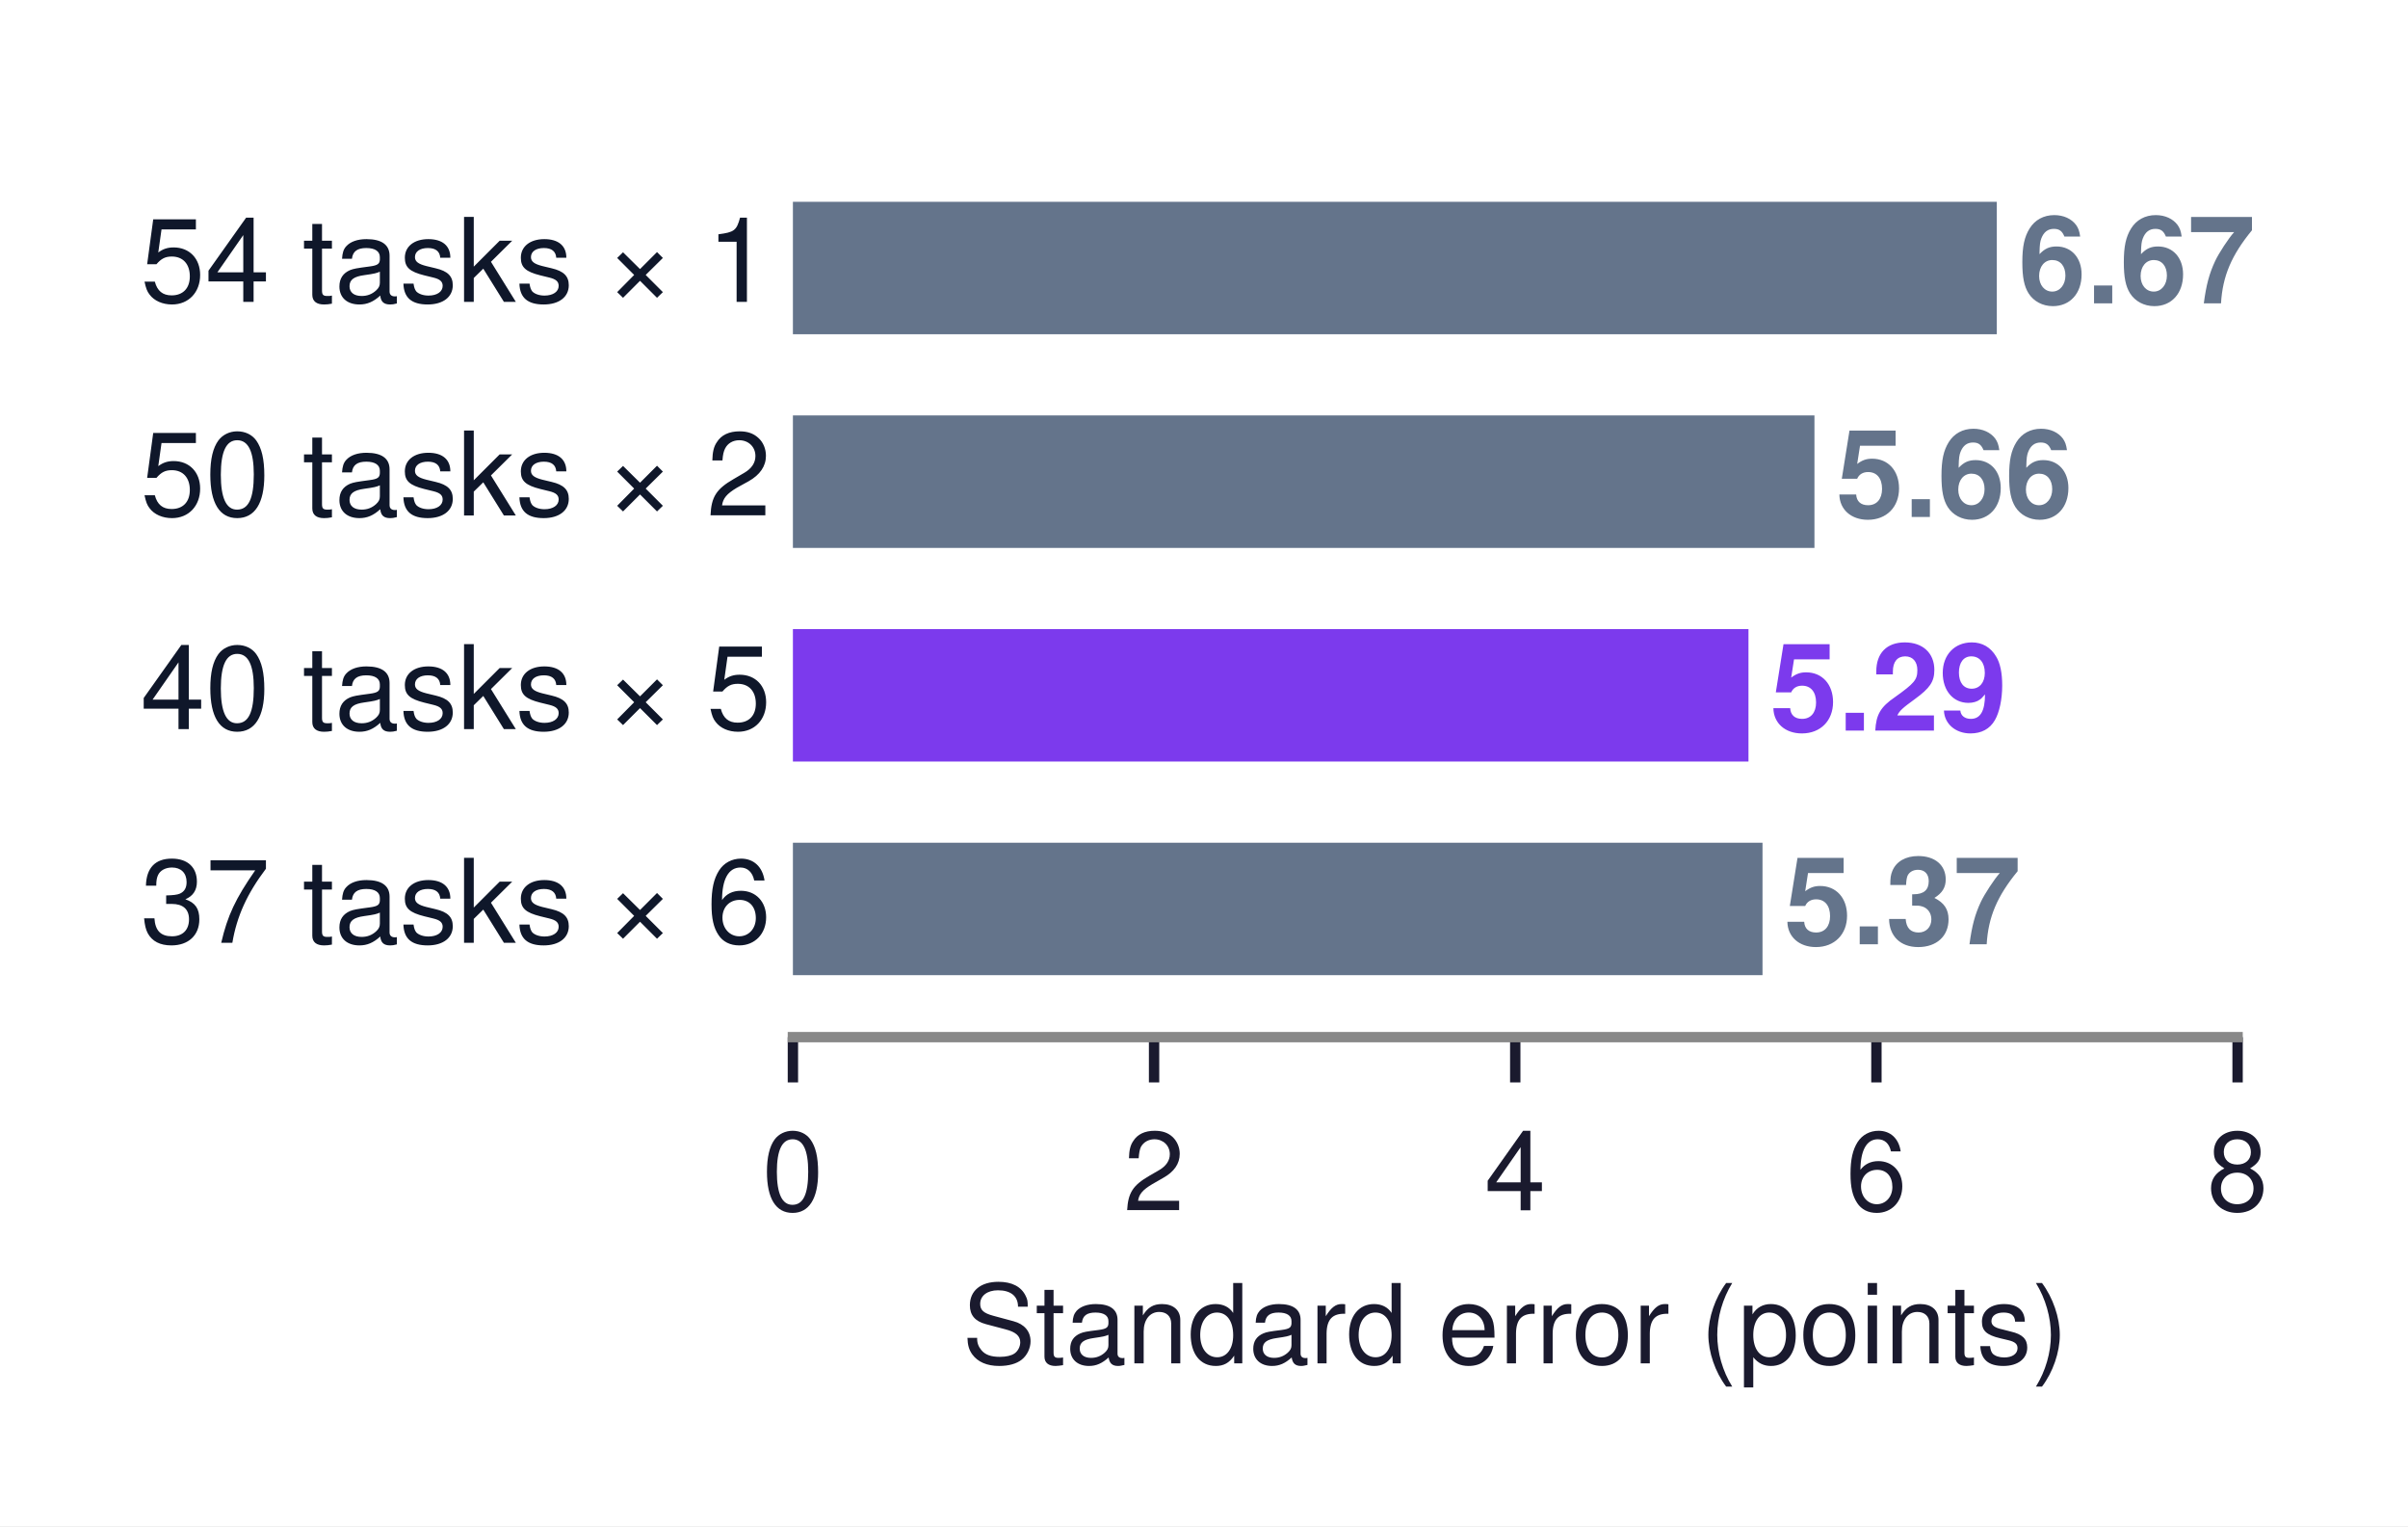
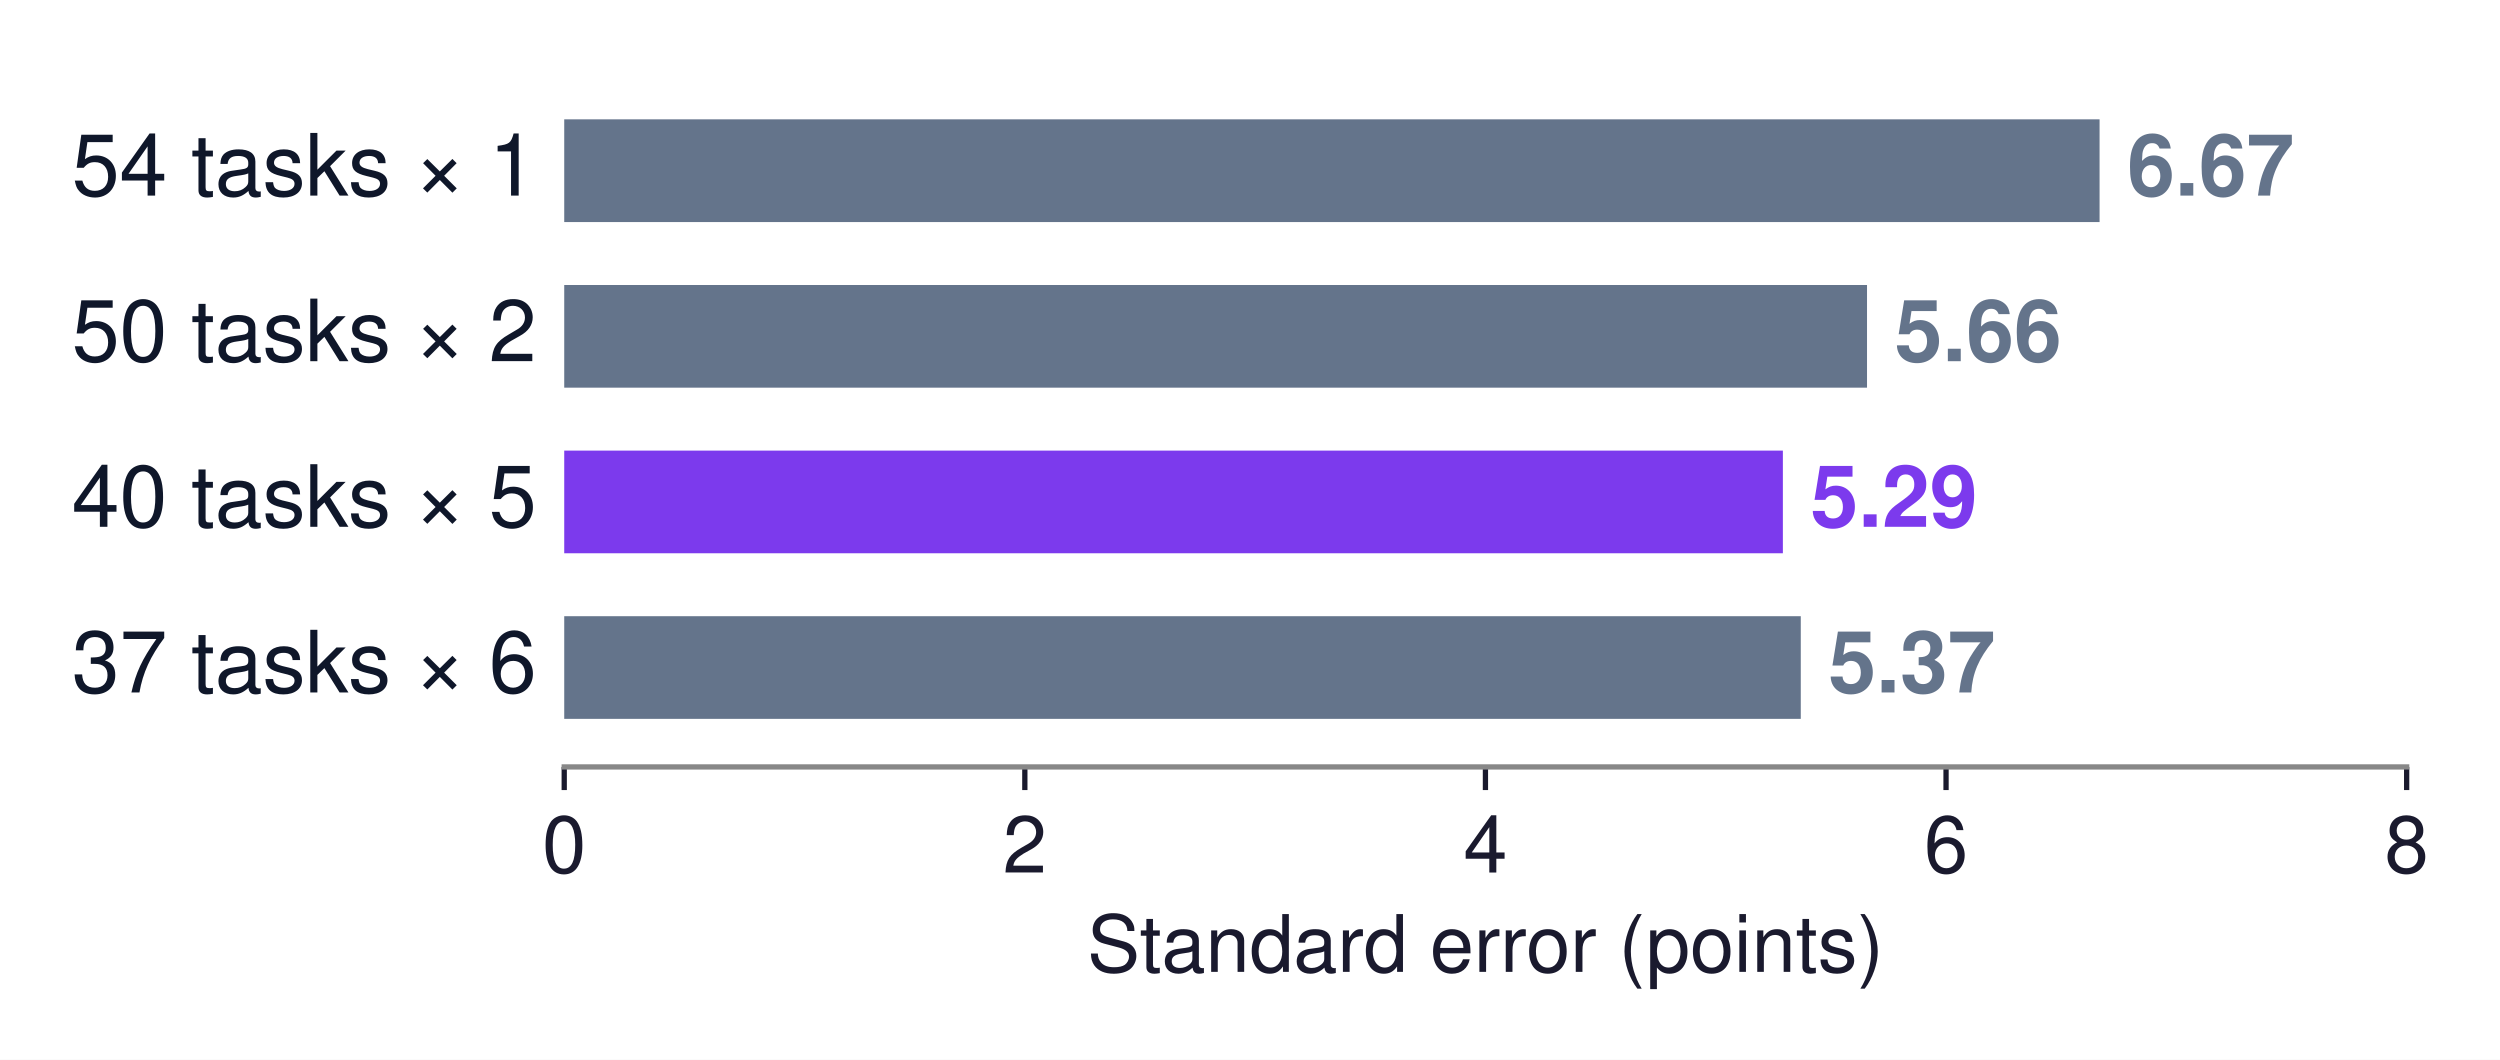
- <svg xmlns="http://www.w3.org/2000/svg" xmlns:xlink="http://www.w3.org/1999/xlink" width="186.015pt" height="117.866pt" viewBox="0 0 186.015 117.866" version="1.1">
+ <svg xmlns="http://www.w3.org/2000/svg" xmlns:xlink="http://www.w3.org/1999/xlink" width="378.577pt" height="160.476pt" viewBox="0 0 378.577 160.476" version="1.1">
  <defs>
    <style type="text/css">*{stroke-linejoin: round; stroke-linecap: butt}</style>
  </defs>
  <g id="figure_1">
    <g id="patch_1">
-       <path d="M 0 117.866  L 186.015 117.866  L 186.015 0  L 0 0  z " style="fill: #ffffff" />
+       <path d="M 0 160.476  L 378.577 160.476  L 378.577 0  L 0 0  z " style="fill: #ffffff" />
    </g>
    <g id="axes_1">
      <g id="patch_2">
-         <path d="M 61.251 80.1  L 172.851 80.1  L 172.851 10.8  L 61.251 10.8  z " style="fill: #ffffff" />
+         <path d="M 85.441 116.136  L 364.441 116.136  L 364.441 10.8  L 85.441 10.8  z " style="fill: #ffffff" />
      </g>
      <g id="patch_3">
-         <path d="M 61.251 25.815  L 154.251 25.815  L 154.251 15.585  L 61.251 15.585  z " clip-path="url(#p805c0b1f94)" style="fill: #64748b" />
+         <path d="M 85.441 33.623  L 317.941 33.623  L 317.941 18.073  L 85.441 18.073  z " clip-path="url(#p28e4b3cc17)" style="fill: #64748b" />
      </g>
      <g id="patch_4">
-         <path d="M 61.251 42.315  L 140.164 42.315  L 140.164 32.085  L 61.251 32.085  z " clip-path="url(#p805c0b1f94)" style="fill: #64748b" />
+         <path d="M 85.441 58.703  L 282.724 58.703  L 282.724 43.153  L 85.441 43.153  z " clip-path="url(#p28e4b3cc17)" style="fill: #64748b" />
      </g>
      <g id="patch_5">
-         <path d="M 61.251 58.815  L 135.068 58.815  L 135.068 48.585  L 61.251 48.585  z " clip-path="url(#p805c0b1f94)" style="fill: #7c3aed" />
+         <path d="M 85.441 83.783  L 269.982 83.783  L 269.982 68.233  L 85.441 68.233  z " clip-path="url(#p28e4b3cc17)" style="fill: #7c3aed" />
      </g>
      <g id="patch_6">
-         <path d="M 61.251 75.315  L 136.152 75.315  L 136.152 65.085  L 61.251 65.085  z " clip-path="url(#p805c0b1f94)" style="fill: #64748b" />
+         <path d="M 85.441 108.863  L 272.693 108.863  L 272.693 93.313  L 85.441 93.313  z " clip-path="url(#p28e4b3cc17)" style="fill: #64748b" />
      </g>
      <g id="matplotlib.axis_1">
        <g id="xtick_1">
          <g id="line2d_1">
            <defs>
-               <path id="mf7da92c540" d="M 0 0  L 0 3.5  " style="stroke: #1a1a2e; stroke-width: 0.8" />
+               <path id="md4a1b463b6" d="M 0 0  L 0 3.5  " style="stroke: #1a1a2e; stroke-width: 0.8" />
            </defs>
            <g>
-               <use xlink:href="#mf7da92c540" x="61.251" y="80.1" style="fill: #1a1a2e; stroke: #1a1a2e; stroke-width: 0.8" />
+               <use xlink:href="#md4a1b463b6" x="85.441" y="116.136" style="fill: #1a1a2e; stroke: #1a1a2e; stroke-width: 0.8" />
            </g>
          </g>
          <g id="text_1">
-             <text style="font-size: 8.5px; font-family: 'Helvetica', 'Arial', 'DejaVu Sans', sans-serif; text-anchor: middle; fill: #1a1a2e" x="61.251" y="93.475" transform="rotate(-0 61.25119 93.475)">0</text>
+             <text style="font-size: 12px; font-family: 'Helvetica', 'Arial', 'DejaVu Sans', sans-serif; text-anchor: middle; fill: #1a1a2e" x="85.441" y="132.136" transform="rotate(-0 85.44094 132.136)">0</text>
          </g>
        </g>
        <g id="xtick_2">
          <g id="line2d_2">
            <g>
-               <use xlink:href="#mf7da92c540" x="89.151" y="80.1" style="fill: #1a1a2e; stroke: #1a1a2e; stroke-width: 0.8" />
+               <use xlink:href="#md4a1b463b6" x="155.191" y="116.136" style="fill: #1a1a2e; stroke: #1a1a2e; stroke-width: 0.8" />
            </g>
          </g>
          <g id="text_2">
-             <text style="font-size: 8.5px; font-family: 'Helvetica', 'Arial', 'DejaVu Sans', sans-serif; text-anchor: middle; fill: #1a1a2e" x="89.151" y="93.475" transform="rotate(-0 89.15119 93.475)">2</text>
+             <text style="font-size: 12px; font-family: 'Helvetica', 'Arial', 'DejaVu Sans', sans-serif; text-anchor: middle; fill: #1a1a2e" x="155.191" y="132.136" transform="rotate(-0 155.1909 132.136)">2</text>
          </g>
        </g>
        <g id="xtick_3">
          <g id="line2d_3">
            <g>
-               <use xlink:href="#mf7da92c540" x="117.051" y="80.1" style="fill: #1a1a2e; stroke: #1a1a2e; stroke-width: 0.8" />
+               <use xlink:href="#md4a1b463b6" x="224.941" y="116.136" style="fill: #1a1a2e; stroke: #1a1a2e; stroke-width: 0.8" />
            </g>
          </g>
          <g id="text_3">
-             <text style="font-size: 8.5px; font-family: 'Helvetica', 'Arial', 'DejaVu Sans', sans-serif; text-anchor: middle; fill: #1a1a2e" x="117.051" y="93.475" transform="rotate(-0 117.0512 93.475)">4</text>
+             <text style="font-size: 12px; font-family: 'Helvetica', 'Arial', 'DejaVu Sans', sans-serif; text-anchor: middle; fill: #1a1a2e" x="224.941" y="132.136" transform="rotate(-0 224.9409 132.136)">4</text>
          </g>
        </g>
        <g id="xtick_4">
          <g id="line2d_4">
            <g>
-               <use xlink:href="#mf7da92c540" x="144.951" y="80.1" style="fill: #1a1a2e; stroke: #1a1a2e; stroke-width: 0.8" />
+               <use xlink:href="#md4a1b463b6" x="294.691" y="116.136" style="fill: #1a1a2e; stroke: #1a1a2e; stroke-width: 0.8" />
            </g>
          </g>
          <g id="text_4">
-             <text style="font-size: 8.5px; font-family: 'Helvetica', 'Arial', 'DejaVu Sans', sans-serif; text-anchor: middle; fill: #1a1a2e" x="144.951" y="93.475" transform="rotate(-0 144.9512 93.475)">6</text>
+             <text style="font-size: 12px; font-family: 'Helvetica', 'Arial', 'DejaVu Sans', sans-serif; text-anchor: middle; fill: #1a1a2e" x="294.691" y="132.136" transform="rotate(-0 294.6909 132.136)">6</text>
          </g>
        </g>
        <g id="xtick_5">
          <g id="line2d_5">
            <g>
-               <use xlink:href="#mf7da92c540" x="172.851" y="80.1" style="fill: #1a1a2e; stroke: #1a1a2e; stroke-width: 0.8" />
+               <use xlink:href="#md4a1b463b6" x="364.441" y="116.136" style="fill: #1a1a2e; stroke: #1a1a2e; stroke-width: 0.8" />
            </g>
          </g>
          <g id="text_5">
-             <text style="font-size: 8.5px; font-family: 'Helvetica', 'Arial', 'DejaVu Sans', sans-serif; text-anchor: middle; fill: #1a1a2e" x="172.851" y="93.475" transform="rotate(-0 172.8512 93.475)">8</text>
+             <text style="font-size: 12px; font-family: 'Helvetica', 'Arial', 'DejaVu Sans', sans-serif; text-anchor: middle; fill: #1a1a2e" x="364.441" y="132.136" transform="rotate(-0 364.4409 132.136)">8</text>
          </g>
        </g>
        <g id="text_6">
-           <text style="font-size: 8.5px; font-family: 'Helvetica', 'Arial', 'DejaVu Sans', sans-serif; text-anchor: middle; fill: #1a1a2e" x="117.051" y="105.294" transform="rotate(-0 117.0512 105.2943)">Standard error (points)</text>
+           <text style="font-size: 12px; font-family: 'Helvetica', 'Arial', 'DejaVu Sans', sans-serif; text-anchor: middle; fill: #1a1a2e" x="224.941" y="147.175" transform="rotate(-0 224.9409 147.1751)">Standard error (points)</text>
        </g>
      </g>
      <g id="matplotlib.axis_2" />
      <g id="patch_7">
-         <path d="M 61.251 80.1  L 172.851 80.1  " style="fill: none; stroke: #888888; stroke-width: 0.8; stroke-linejoin: miter; stroke-linecap: square" />
+         <path d="M 85.441 116.136  L 364.441 116.136  " style="fill: none; stroke: #888888; stroke-width: 0.8; stroke-linejoin: miter; stroke-linecap: square" />
      </g>
      <g id="text_7">
-         <text style="font-weight: 700; font-size: 9.4px; font-family: 'Helvetica', 'Arial', 'DejaVu Sans', sans-serif; text-anchor: start; fill: #64748b" x="155.925" y="23.426" transform="rotate(-0 155.9252 23.42637)">6.67</text>
+         <text style="font-weight: 700; font-size: 13px; font-family: 'Helvetica', 'Arial', 'DejaVu Sans', sans-serif; text-anchor: start; fill: #64748b" x="322.126" y="29.619" transform="rotate(-0 322.1259 29.61851)">6.67</text>
      </g>
      <g id="text_8">
-         <text style="font-size: 9px; font-family: 'Helvetica', 'Arial', 'DejaVu Sans', sans-serif; text-anchor: end; fill: #0f172a" x="59.577" y="23.31" transform="rotate(-0 59.57719 23.31035)">54 tasks × 1</text>
+         <text style="font-size: 13px; font-family: 'Helvetica', 'Arial', 'DejaVu Sans', sans-serif; text-anchor: end; fill: #0f172a" x="81.256" y="29.619" transform="rotate(-0 81.25594 29.61851)">54 tasks × 1</text>
      </g>
      <g id="text_9">
-         <text style="font-weight: 700; font-size: 9.4px; font-family: 'Helvetica', 'Arial', 'DejaVu Sans', sans-serif; text-anchor: start; fill: #64748b" x="141.838" y="39.926" transform="rotate(-0 141.8383 39.92637)">5.66</text>
+         <text style="font-weight: 700; font-size: 13px; font-family: 'Helvetica', 'Arial', 'DejaVu Sans', sans-serif; text-anchor: start; fill: #64748b" x="286.909" y="54.699" transform="rotate(-0 286.9087 54.69851)">5.66</text>
      </g>
      <g id="text_10">
-         <text style="font-size: 9px; font-family: 'Helvetica', 'Arial', 'DejaVu Sans', sans-serif; text-anchor: end; fill: #0f172a" x="59.577" y="39.81" transform="rotate(-0 59.57719 39.81035)">50 tasks × 2</text>
+         <text style="font-size: 13px; font-family: 'Helvetica', 'Arial', 'DejaVu Sans', sans-serif; text-anchor: end; fill: #0f172a" x="81.256" y="54.699" transform="rotate(-0 81.25594 54.69851)">50 tasks × 2</text>
      </g>
      <g id="text_11">
-         <text style="font-weight: 700; font-size: 9.4px; font-family: 'Helvetica', 'Arial', 'DejaVu Sans', sans-serif; text-anchor: start; fill: #7c3aed" x="136.742" y="56.426" transform="rotate(-0 136.7416 56.42637)">5.29</text>
+         <text style="font-weight: 700; font-size: 13px; font-family: 'Helvetica', 'Arial', 'DejaVu Sans', sans-serif; text-anchor: start; fill: #7c3aed" x="274.167" y="79.779" transform="rotate(-0 274.1671 79.77851)">5.29</text>
      </g>
      <g id="text_12">
-         <text style="font-size: 9px; font-family: 'Helvetica', 'Arial', 'DejaVu Sans', sans-serif; text-anchor: end; fill: #0f172a" x="59.577" y="56.31" transform="rotate(-0 59.57719 56.31035)">40 tasks × 5</text>
+         <text style="font-size: 13px; font-family: 'Helvetica', 'Arial', 'DejaVu Sans', sans-serif; text-anchor: end; fill: #0f172a" x="81.256" y="79.779" transform="rotate(-0 81.25594 79.77851)">40 tasks × 5</text>
      </g>
      <g id="text_13">
-         <text style="font-weight: 700; font-size: 9.4px; font-family: 'Helvetica', 'Arial', 'DejaVu Sans', sans-serif; text-anchor: start; fill: #64748b" x="137.826" y="72.926" transform="rotate(-0 137.8262 72.92637)">5.37</text>
+         <text style="font-weight: 700; font-size: 13px; font-family: 'Helvetica', 'Arial', 'DejaVu Sans', sans-serif; text-anchor: start; fill: #64748b" x="276.878" y="104.859" transform="rotate(-0 276.8785 104.8585)">5.37</text>
      </g>
      <g id="text_14">
-         <text style="font-size: 9px; font-family: 'Helvetica', 'Arial', 'DejaVu Sans', sans-serif; text-anchor: end; fill: #0f172a" x="59.577" y="72.81" transform="rotate(-0 59.57719 72.81035)">37 tasks × 6</text>
+         <text style="font-size: 13px; font-family: 'Helvetica', 'Arial', 'DejaVu Sans', sans-serif; text-anchor: end; fill: #0f172a" x="81.256" y="104.859" transform="rotate(-0 81.25594 104.8585)">37 tasks × 6</text>
      </g>
    </g>
  </g>
  <defs>
-     <clipPath id="p805c0b1f94">
-       <rect x="61.251" y="10.8" width="111.6" height="69.3" />
+     <clipPath id="p28e4b3cc17">
+       <rect x="85.441" y="10.8" width="279" height="105.336" />
    </clipPath>
  </defs>
</svg>
